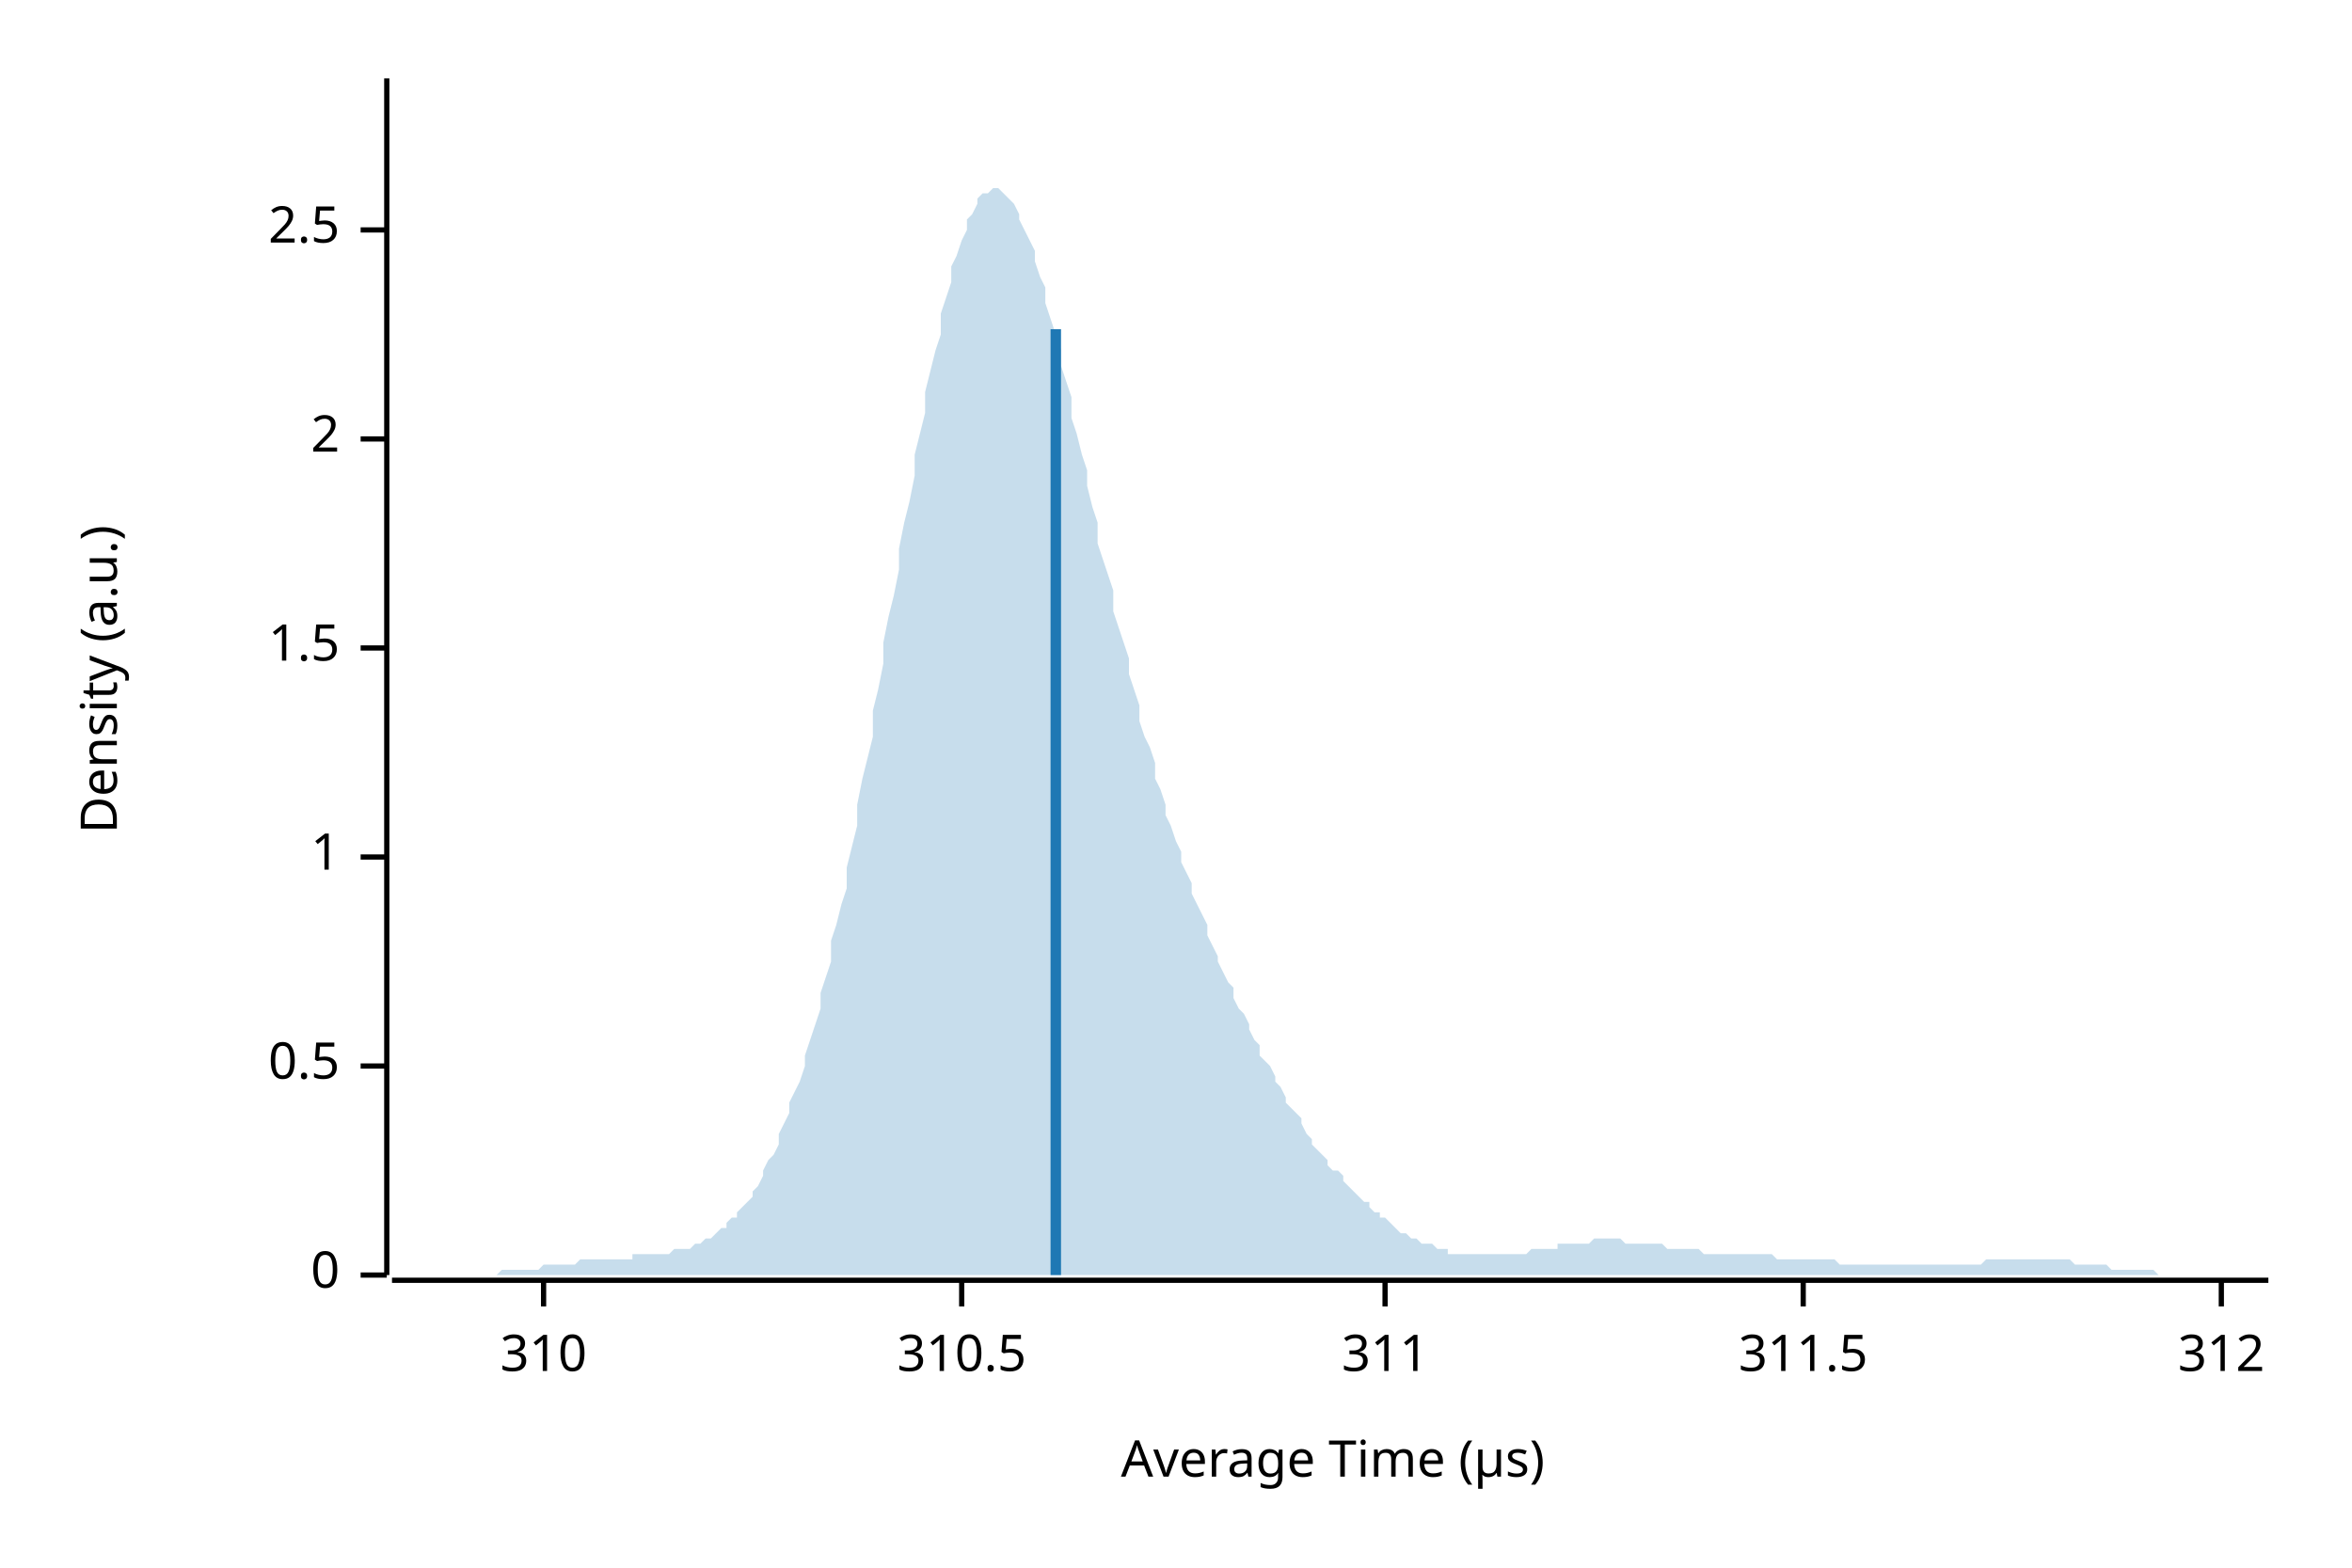
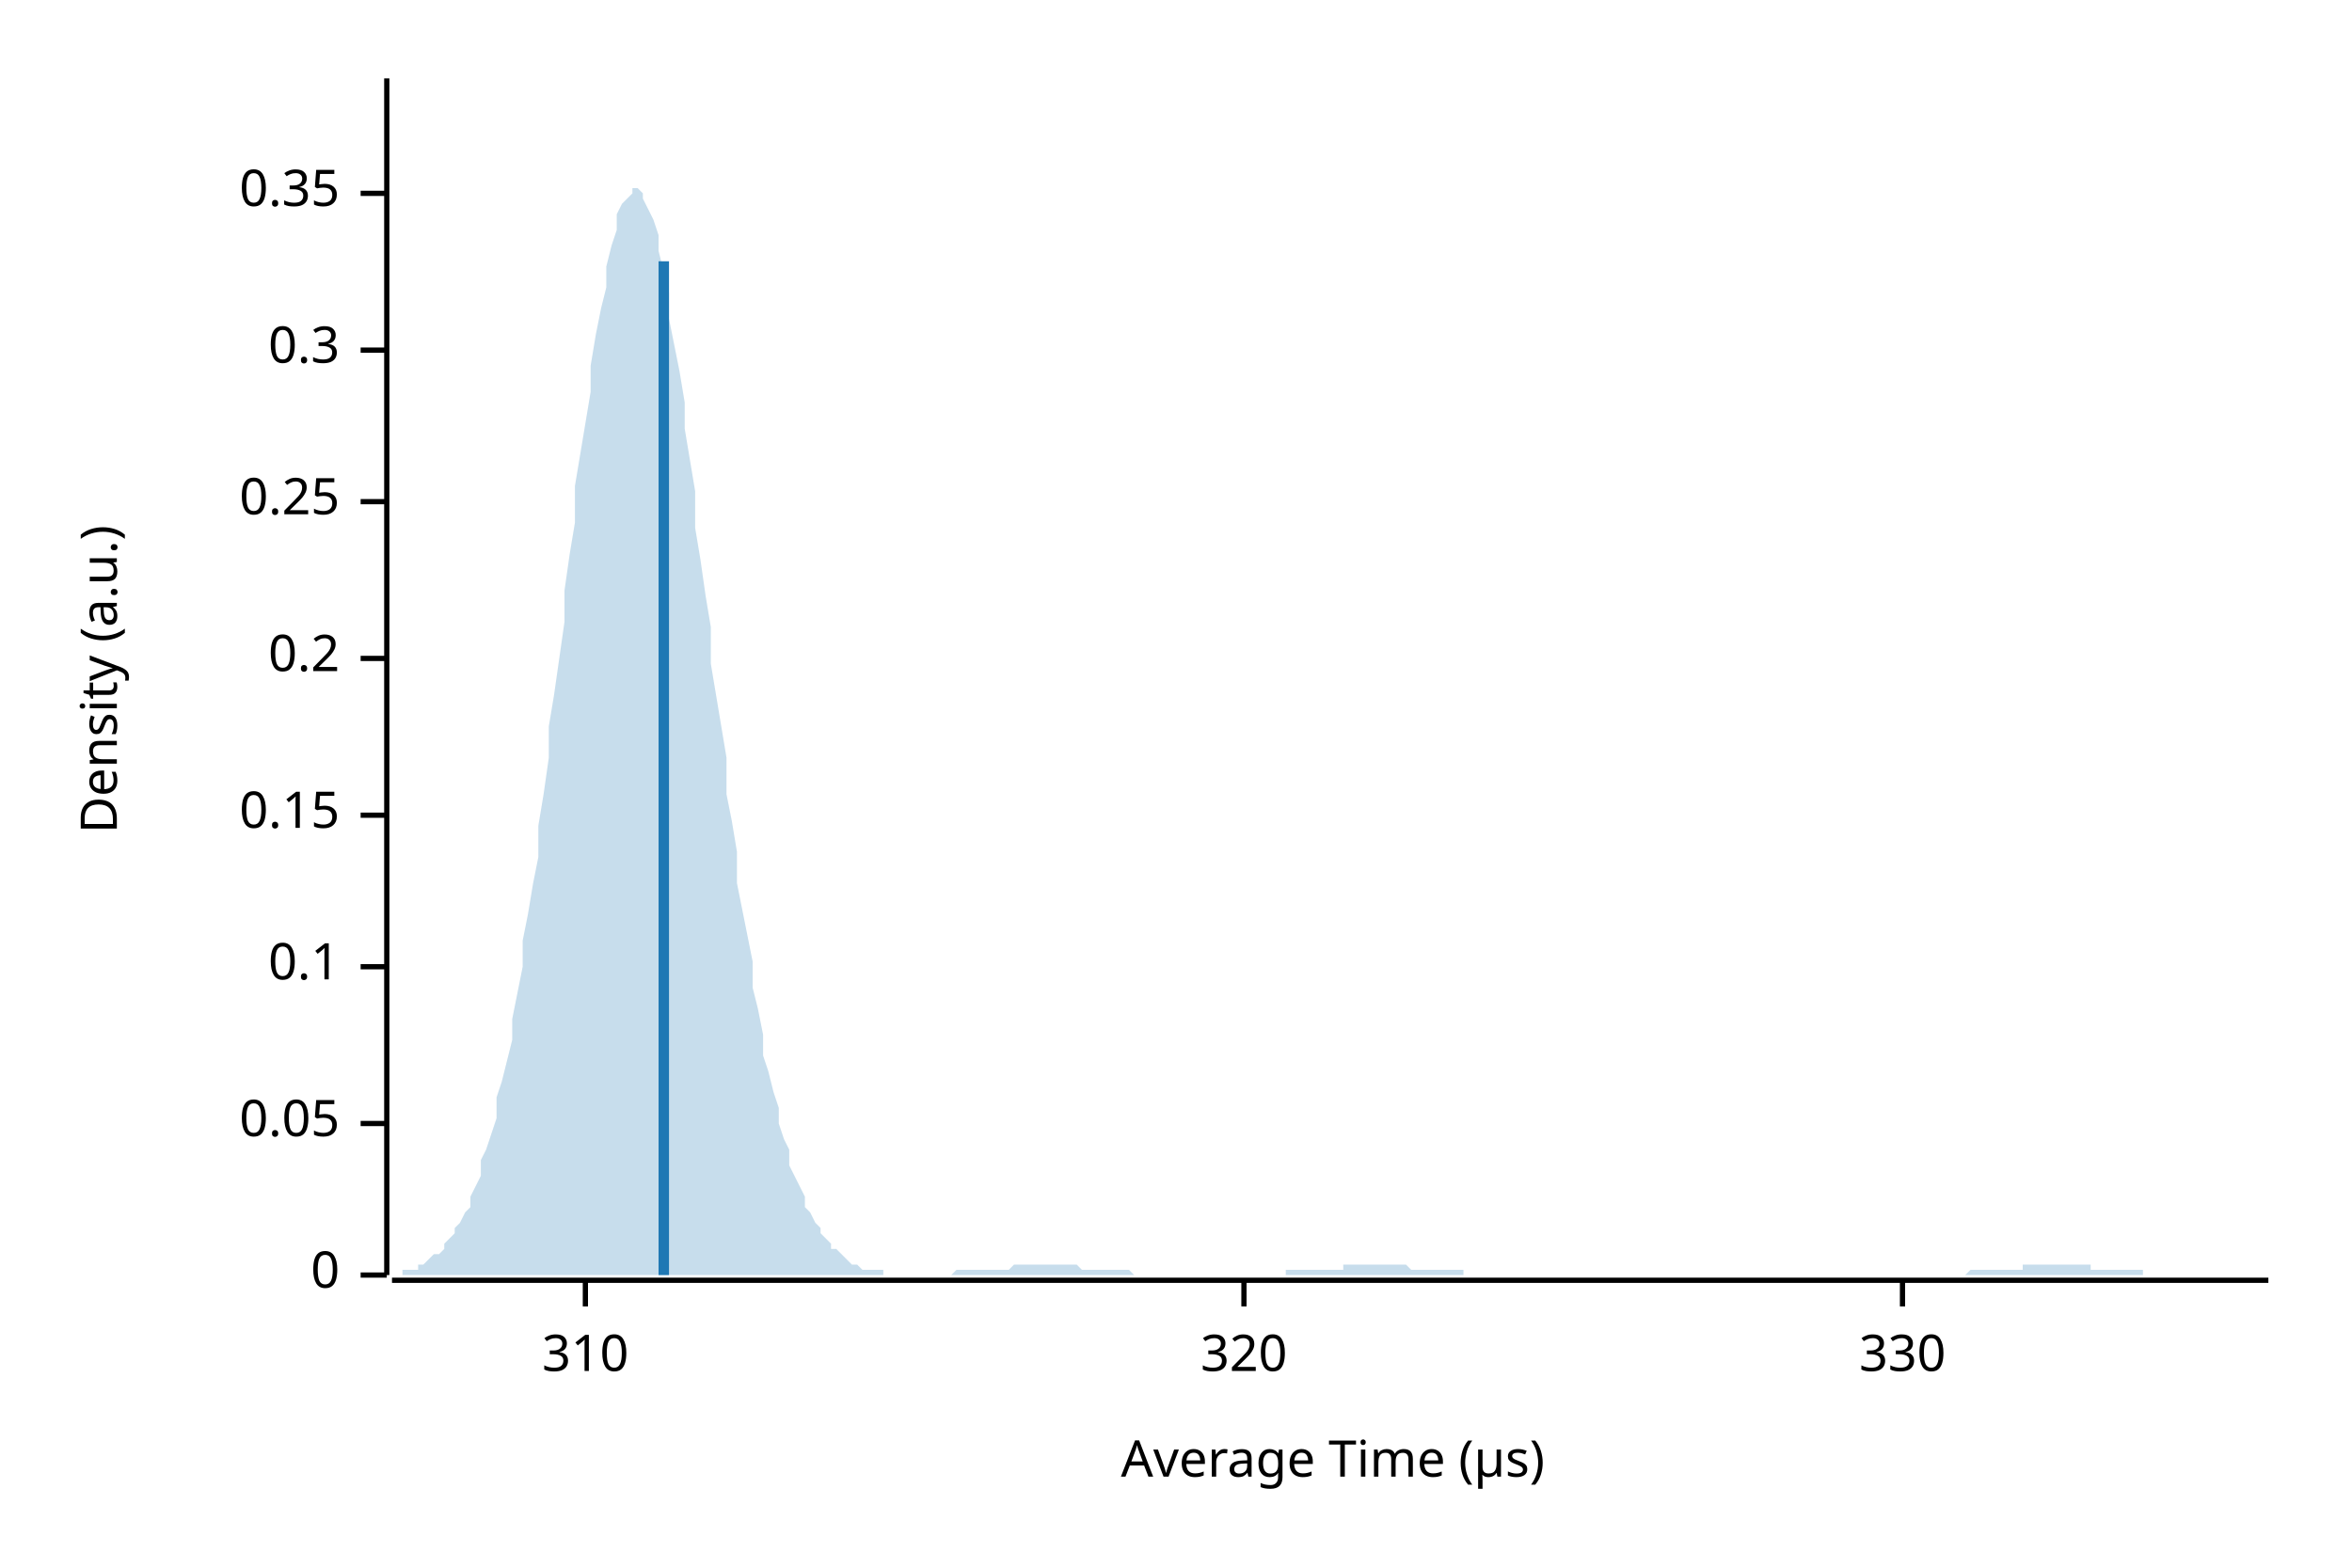
<svg xmlns="http://www.w3.org/2000/svg" width="450" height="300" viewBox="0 0 450 300">
  <text x="15" y="130" dy="0.76em" text-anchor="middle" font-family="sans-serif" font-size="9.677" opacity="1" fill="#000000" transform="rotate(270, 15, 130)">
Density (a.u.)
</text>
  <text x="255" y="285" dy="-0.5ex" text-anchor="middle" font-family="sans-serif" font-size="9.677" opacity="1" fill="#000000">
Average Time (µs)
</text>
  <polyline fill="none" opacity="1" stroke="#000000" stroke-width="1" points="74,15 74,244 " />
  <text x="65" y="244" dy="0.5ex" text-anchor="end" font-family="sans-serif" font-size="9.677" opacity="1" fill="#000000">
0
</text>
  <polyline fill="none" opacity="1" stroke="#000000" stroke-width="1" points="69,244 74,244 " />
-   <text x="65" y="204" dy="0.5ex" text-anchor="end" font-family="sans-serif" font-size="9.677" opacity="1" fill="#000000">
- 0.5
+   <text x="65" y="215" dy="0.5ex" text-anchor="end" font-family="sans-serif" font-size="9.677" opacity="1" fill="#000000">
+ 0.05
</text>
-   <polyline fill="none" opacity="1" stroke="#000000" stroke-width="1" points="69,204 74,204 " />
-   <text x="65" y="164" dy="0.5ex" text-anchor="end" font-family="sans-serif" font-size="9.677" opacity="1" fill="#000000">
- 1
+   <polyline fill="none" opacity="1" stroke="#000000" stroke-width="1" points="69,215 74,215 " />
+   <text x="65" y="185" dy="0.5ex" text-anchor="end" font-family="sans-serif" font-size="9.677" opacity="1" fill="#000000">
+ 0.1
</text>
-   <polyline fill="none" opacity="1" stroke="#000000" stroke-width="1" points="69,164 74,164 " />
-   <text x="65" y="124" dy="0.5ex" text-anchor="end" font-family="sans-serif" font-size="9.677" opacity="1" fill="#000000">
- 1.5
+   <polyline fill="none" opacity="1" stroke="#000000" stroke-width="1" points="69,185 74,185 " />
+   <text x="65" y="156" dy="0.5ex" text-anchor="end" font-family="sans-serif" font-size="9.677" opacity="1" fill="#000000">
+ 0.15
</text>
-   <polyline fill="none" opacity="1" stroke="#000000" stroke-width="1" points="69,124 74,124 " />
-   <text x="65" y="84" dy="0.5ex" text-anchor="end" font-family="sans-serif" font-size="9.677" opacity="1" fill="#000000">
- 2
+   <polyline fill="none" opacity="1" stroke="#000000" stroke-width="1" points="69,156 74,156 " />
+   <text x="65" y="126" dy="0.5ex" text-anchor="end" font-family="sans-serif" font-size="9.677" opacity="1" fill="#000000">
+ 0.2
</text>
-   <polyline fill="none" opacity="1" stroke="#000000" stroke-width="1" points="69,84 74,84 " />
-   <text x="65" y="44" dy="0.5ex" text-anchor="end" font-family="sans-serif" font-size="9.677" opacity="1" fill="#000000">
- 2.5
+   <polyline fill="none" opacity="1" stroke="#000000" stroke-width="1" points="69,126 74,126 " />
+   <text x="65" y="96" dy="0.5ex" text-anchor="end" font-family="sans-serif" font-size="9.677" opacity="1" fill="#000000">
+ 0.25
</text>
-   <polyline fill="none" opacity="1" stroke="#000000" stroke-width="1" points="69,44 74,44 " />
+   <polyline fill="none" opacity="1" stroke="#000000" stroke-width="1" points="69,96 74,96 " />
+   <text x="65" y="67" dy="0.5ex" text-anchor="end" font-family="sans-serif" font-size="9.677" opacity="1" fill="#000000">
+ 0.3
+ </text>
+   <polyline fill="none" opacity="1" stroke="#000000" stroke-width="1" points="69,67 74,67 " />
+   <text x="65" y="37" dy="0.5ex" text-anchor="end" font-family="sans-serif" font-size="9.677" opacity="1" fill="#000000">
+ 0.35
+ </text>
+   <polyline fill="none" opacity="1" stroke="#000000" stroke-width="1" points="69,37 74,37 " />
  <polyline fill="none" opacity="1" stroke="#000000" stroke-width="1" points="75,245 434,245 " />
-   <text x="104" y="255" dy="0.76em" text-anchor="middle" font-family="sans-serif" font-size="9.677" opacity="1" fill="#000000">
+   <text x="112" y="255" dy="0.76em" text-anchor="middle" font-family="sans-serif" font-size="9.677" opacity="1" fill="#000000">
310
</text>
-   <polyline fill="none" opacity="1" stroke="#000000" stroke-width="1" points="104,245 104,250 " />
-   <text x="184" y="255" dy="0.76em" text-anchor="middle" font-family="sans-serif" font-size="9.677" opacity="1" fill="#000000">
- 310.5
+   <polyline fill="none" opacity="1" stroke="#000000" stroke-width="1" points="112,245 112,250 " />
+   <text x="238" y="255" dy="0.76em" text-anchor="middle" font-family="sans-serif" font-size="9.677" opacity="1" fill="#000000">
+ 320
</text>
-   <polyline fill="none" opacity="1" stroke="#000000" stroke-width="1" points="184,245 184,250 " />
-   <text x="265" y="255" dy="0.76em" text-anchor="middle" font-family="sans-serif" font-size="9.677" opacity="1" fill="#000000">
- 311
+   <polyline fill="none" opacity="1" stroke="#000000" stroke-width="1" points="238,245 238,250 " />
+   <text x="364" y="255" dy="0.76em" text-anchor="middle" font-family="sans-serif" font-size="9.677" opacity="1" fill="#000000">
+ 330
</text>
-   <polyline fill="none" opacity="1" stroke="#000000" stroke-width="1" points="265,245 265,250 " />
-   <text x="345" y="255" dy="0.76em" text-anchor="middle" font-family="sans-serif" font-size="9.677" opacity="1" fill="#000000">
- 311.5
- </text>
-   <polyline fill="none" opacity="1" stroke="#000000" stroke-width="1" points="345,245 345,250 " />
-   <text x="425" y="255" dy="0.76em" text-anchor="middle" font-family="sans-serif" font-size="9.677" opacity="1" fill="#000000">
- 312
- </text>
-   <polyline fill="none" opacity="1" stroke="#000000" stroke-width="1" points="425,245 425,250 " />
-   <polygon opacity="0.25" fill="#1F78B4" points="75,244 75,244 76,244 77,244 77,244 78,244 79,244 80,244 80,244 81,244 82,244 82,244 83,244 84,244 85,244 85,244 86,244 87,244 87,244 88,244 89,244 90,244 90,244 91,244 92,244 92,244 93,244 94,244 95,244 95,244 96,243 97,243 98,243 98,243 99,243 100,243 100,243 101,243 102,243 103,243 103,243 104,242 105,242 105,242 106,242 107,242 108,242 108,242 109,242 110,242 110,242 111,241 112,241 113,241 113,241 114,241 115,241 116,241 116,241 117,241 118,241 118,241 119,241 120,241 121,241 121,240 122,240 123,240 123,240 124,240 125,240 126,240 126,240 127,240 128,240 128,240 129,239 130,239 131,239 131,239 132,239 133,238 133,238 134,238 135,237 136,237 136,237 137,236 138,235 139,235 139,234 140,233 141,233 141,232 142,231 143,230 144,229 144,228 145,227 146,225 146,224 147,222 148,221 149,219 149,217 150,215 151,213 151,211 152,209 153,207 154,204 154,202 155,199 156,196 157,193 157,190 158,187 159,184 159,180 160,177 161,173 162,170 162,166 163,162 164,158 164,154 165,149 166,145 167,141 167,136 168,132 169,127 169,123 170,118 171,114 172,109 172,105 173,100 174,96 175,91 175,87 176,83 177,79 177,75 178,71 179,67 180,64 180,60 181,57 182,54 182,51 183,49 184,46 185,44 185,42 186,41 187,39 187,38 188,37 189,37 190,36 190,36 191,36 192,37 192,37 193,38 194,39 195,41 195,42 196,44 197,46 198,48 198,50 199,53 200,55 200,58 201,61 202,64 203,67 203,70 204,73 205,76 205,80 206,83 207,87 208,90 208,93 209,97 210,100 210,104 211,107 212,110 213,113 213,117 214,120 215,123 216,126 216,129 217,132 218,135 218,138 219,141 220,143 221,146 221,149 222,151 223,154 223,156 224,158 225,161 226,163 226,165 227,167 228,169 228,171 229,173 230,175 231,177 231,179 232,181 233,183 233,184 234,186 235,188 236,189 236,191 237,193 238,194 239,196 239,197 240,199 241,200 241,202 242,203 243,204 244,206 244,207 245,208 246,210 246,211 247,212 248,213 249,214 249,215 250,217 251,218 251,219 252,220 253,221 254,222 254,223 255,224 256,224 257,225 257,226 258,227 259,228 259,228 260,229 261,230 262,230 262,231 263,232 264,232 264,233 265,233 266,234 267,235 267,235 268,236 269,236 269,236 270,237 271,237 272,238 272,238 273,238 274,238 275,239 275,239 276,239 277,239 277,240 278,240 279,240 280,240 280,240 281,240 282,240 282,240 283,240 284,240 285,240 285,240 286,240 287,240 287,240 288,240 289,240 290,240 290,240 291,240 292,240 292,240 293,239 294,239 295,239 295,239 296,239 297,239 298,239 298,238 299,238 300,238 300,238 301,238 302,238 303,238 303,238 304,238 305,237 305,237 306,237 307,237 308,237 308,237 309,237 310,237 310,237 311,238 312,238 313,238 313,238 314,238 315,238 316,238 316,238 317,238 318,238 318,238 319,239 320,239 321,239 321,239 322,239 323,239 323,239 324,239 325,239 326,240 326,240 327,240 328,240 328,240 329,240 330,240 331,240 331,240 332,240 333,240 333,240 334,240 335,240 336,240 336,240 337,240 338,240 339,240 339,240 340,241 341,241 341,241 342,241 343,241 344,241 344,241 345,241 346,241 346,241 347,241 348,241 349,241 349,241 350,241 351,241 351,241 352,242 353,242 354,242 354,242 355,242 356,242 357,242 357,242 358,242 359,242 359,242 360,242 361,242 362,242 362,242 363,242 364,242 364,242 365,242 366,242 367,242 367,242 368,242 369,242 369,242 370,242 371,242 372,242 372,242 373,242 374,242 375,242 375,242 376,242 377,242 377,242 378,242 379,242 380,241 380,241 381,241 382,241 382,241 383,241 384,241 385,241 385,241 386,241 387,241 387,241 388,241 389,241 390,241 390,241 391,241 392,241 392,241 393,241 394,241 395,241 395,241 396,241 397,242 398,242 398,242 399,242 400,242 400,242 401,242 402,242 403,242 403,242 404,243 405,243 405,243 406,243 407,243 408,243 408,243 409,243 410,243 410,243 411,243 412,243 413,244 413,244 414,244 415,244 416,244 416,244 417,244 418,244 418,244 419,244 420,244 421,244 421,244 422,244 423,244 423,244 424,244 425,244 426,244 426,244 427,244 428,244 428,244 429,244 430,244 431,244 431,244 432,244 433,244 434,244 434,244 75,244 " />
-   <polyline fill="none" opacity="1" stroke="#1F78B4" stroke-width="2" points="202,244 202,63 " />
+   <polyline fill="none" opacity="1" stroke="#000000" stroke-width="1" points="364,245 364,250 " />
+   <polygon opacity="0.25" fill="#1F78B4" points="75,244 75,244 76,244 77,244 77,243 78,243 79,243 80,243 80,242 81,242 82,241 82,241 83,240 84,240 85,239 85,238 86,237 87,236 87,235 88,234 89,232 90,231 90,229 91,227 92,225 92,222 93,220 94,217 95,214 95,210 96,207 97,203 98,199 98,195 99,190 100,185 100,180 101,175 102,169 103,164 103,158 104,152 105,145 105,139 106,133 107,126 108,119 108,113 109,106 110,100 110,93 111,87 112,81 113,75 113,70 114,64 115,59 116,55 116,51 117,47 118,44 118,41 119,39 120,38 121,37 121,36 122,36 123,37 123,38 124,40 125,42 126,45 126,48 127,52 128,56 128,61 129,66 130,71 131,77 131,82 132,88 133,94 133,101 134,107 135,114 136,120 136,127 137,133 138,139 139,145 139,152 140,157 141,163 141,169 142,174 143,179 144,184 144,189 145,193 146,198 146,202 147,205 148,209 149,212 149,215 150,218 151,220 151,223 152,225 153,227 154,229 154,231 155,232 156,234 157,235 157,236 158,237 159,238 159,239 160,239 161,240 162,241 162,241 163,242 164,242 164,242 165,243 166,243 167,243 167,243 168,243 169,243 169,244 170,244 171,244 172,244 172,244 173,244 174,244 175,244 175,244 176,244 177,244 177,244 178,244 179,244 180,244 180,244 181,244 182,244 182,244 183,243 184,243 185,243 185,243 186,243 187,243 187,243 188,243 189,243 190,243 190,243 191,243 192,243 192,243 193,243 194,242 195,242 195,242 196,242 197,242 198,242 198,242 199,242 200,242 200,242 201,242 202,242 203,242 203,242 204,242 205,242 205,242 206,242 207,243 208,243 208,243 209,243 210,243 210,243 211,243 212,243 213,243 213,243 214,243 215,243 216,243 216,243 217,244 218,244 218,244 219,244 220,244 221,244 221,244 222,244 223,244 223,244 224,244 225,244 226,244 226,244 227,244 228,244 228,244 229,244 230,244 231,244 231,244 232,244 233,244 233,244 234,244 235,244 236,244 236,244 237,244 238,244 239,244 239,244 240,244 241,244 241,244 242,244 243,244 244,244 244,244 245,244 246,244 246,243 247,243 248,243 249,243 249,243 250,243 251,243 251,243 252,243 253,243 254,243 254,243 255,243 256,243 257,243 257,242 258,242 259,242 259,242 260,242 261,242 262,242 262,242 263,242 264,242 264,242 265,242 266,242 267,242 267,242 268,242 269,242 269,242 270,243 271,243 272,243 272,243 273,243 274,243 275,243 275,243 276,243 277,243 277,243 278,243 279,243 280,243 280,244 281,244 282,244 282,244 283,244 284,244 285,244 285,244 286,244 287,244 287,244 288,244 289,244 290,244 290,244 291,244 292,244 292,244 293,244 294,244 295,244 295,244 296,244 297,244 298,244 298,244 299,244 300,244 300,244 301,244 302,244 303,244 303,244 304,244 305,244 305,244 306,244 307,244 308,244 308,244 309,244 310,244 310,244 311,244 312,244 313,244 313,244 314,244 315,244 316,244 316,244 317,244 318,244 318,244 319,244 320,244 321,244 321,244 322,244 323,244 323,244 324,244 325,244 326,244 326,244 327,244 328,244 328,244 329,244 330,244 331,244 331,244 332,244 333,244 333,244 334,244 335,244 336,244 336,244 337,244 338,244 339,244 339,244 340,244 341,244 341,244 342,244 343,244 344,244 344,244 345,244 346,244 346,244 347,244 348,244 349,244 349,244 350,244 351,244 351,244 352,244 353,244 354,244 354,244 355,244 356,244 357,244 357,244 358,244 359,244 359,244 360,244 361,244 362,244 362,244 363,244 364,244 364,244 365,244 366,244 367,244 367,244 368,244 369,244 369,244 370,244 371,244 372,244 372,244 373,244 374,244 375,244 375,244 376,244 377,243 377,243 378,243 379,243 380,243 380,243 381,243 382,243 382,243 383,243 384,243 385,243 385,243 386,243 387,243 387,242 388,242 389,242 390,242 390,242 391,242 392,242 392,242 393,242 394,242 395,242 395,242 396,242 397,242 398,242 398,242 399,242 400,242 400,243 401,243 402,243 403,243 403,243 404,243 405,243 405,243 406,243 407,243 408,243 408,243 409,243 410,243 410,244 411,244 412,244 413,244 413,244 414,244 415,244 416,244 416,244 417,244 418,244 418,244 419,244 420,244 421,244 421,244 422,244 423,244 423,244 424,244 425,244 426,244 426,244 427,244 428,244 428,244 429,244 430,244 431,244 431,244 432,244 433,244 434,244 434,244 75,244 " />
+   <polyline fill="none" opacity="1" stroke="#1F78B4" stroke-width="2" points="127,244 127,50 " />
</svg>
